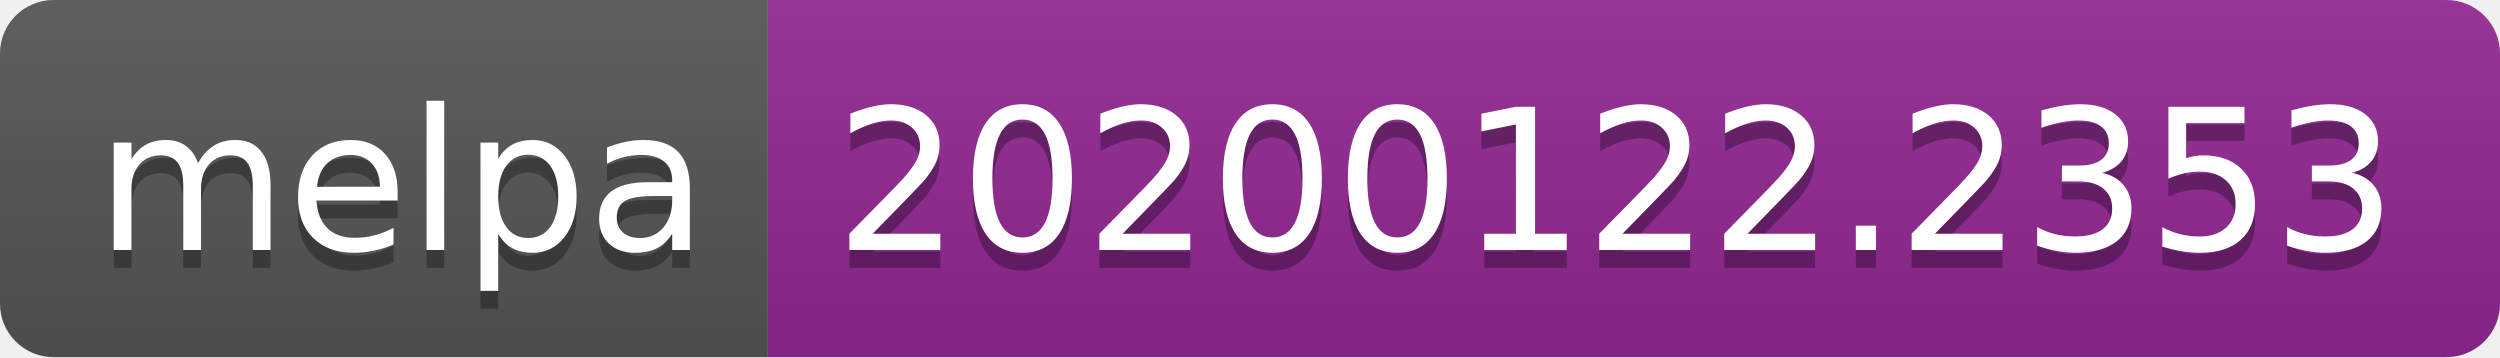
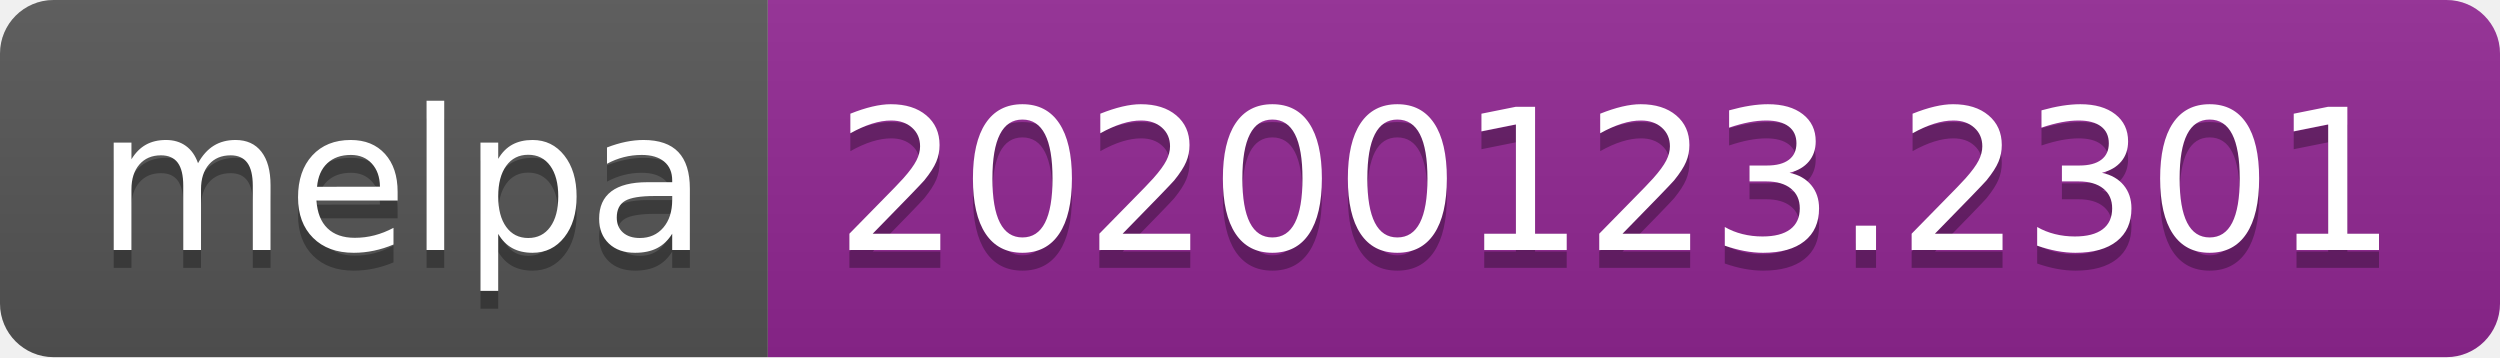
<svg xmlns="http://www.w3.org/2000/svg" width="140" height="20">
  <linearGradient id="b" x2="0" y2="100%">
    <stop offset="0" stop-color="#bbb" stop-opacity=".1" />
    <stop offset="1" stop-opacity=".1" />
  </linearGradient>
  <clipPath id="a">
    <rect width="140" height="20" rx="3" fill="#fff" />
  </clipPath>
  <g clip-path="url(#a)">
    <path fill="#555" d="M0 0h43v20H0z" />
    <path fill="#922793" d="M43 0h97v20H43z" />
    <path fill="url(#b)" d="M0 0h140v20H0z" />
  </g>
  <g fill="#fff" text-anchor="middle" font-family="DejaVu Sans,Verdana,Geneva,sans-serif" font-size="110">
    <text x="225" y="150" fill="#010101" fill-opacity=".3" transform="scale(.1)" textLength="330">melpa</text>
    <text x="225" y="140" transform="scale(.1)" textLength="330">melpa</text>
-     <text x="905" y="150" fill="#010101" fill-opacity=".3" transform="scale(.1)" textLength="870">20200122.2353</text>
-     <text x="905" y="140" transform="scale(.1)" textLength="870">20200122.2353</text>
+     <text x="905" y="150" fill="#010101" fill-opacity=".3" transform="scale(.1)" textLength="870">20200123.2301</text>
+     <text x="905" y="140" transform="scale(.1)" textLength="870">20200123.2301</text>
  </g>
</svg>
